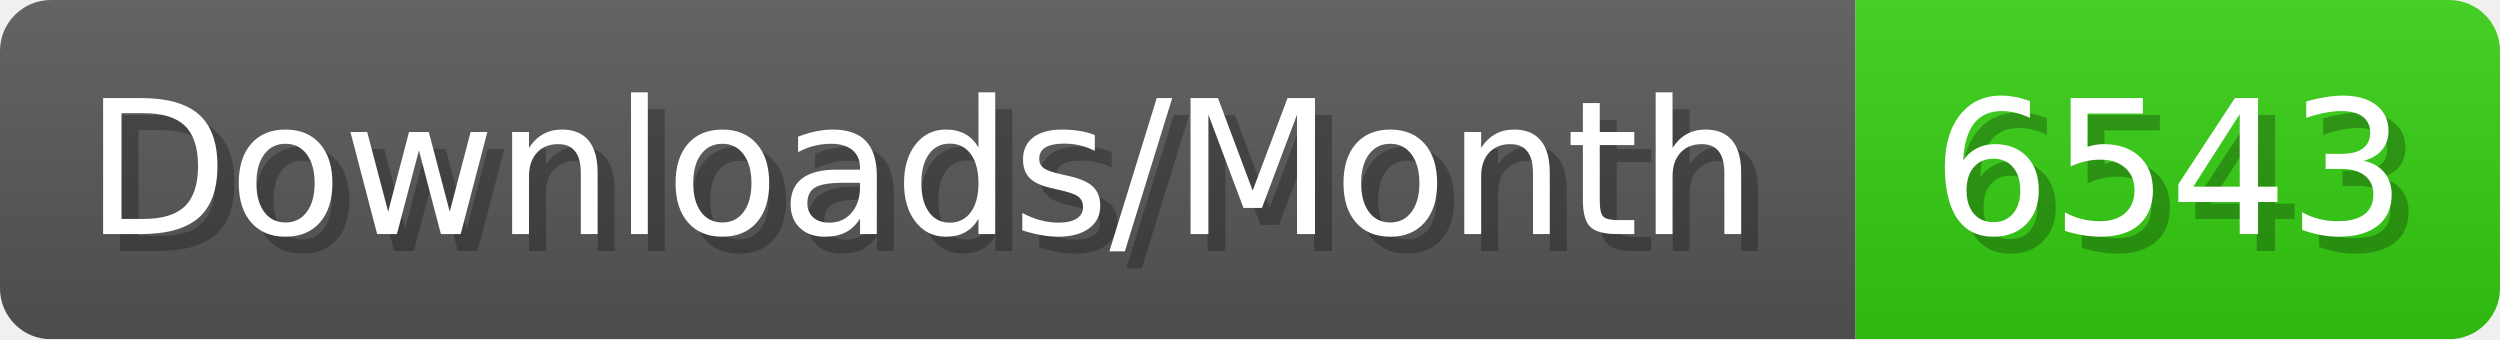
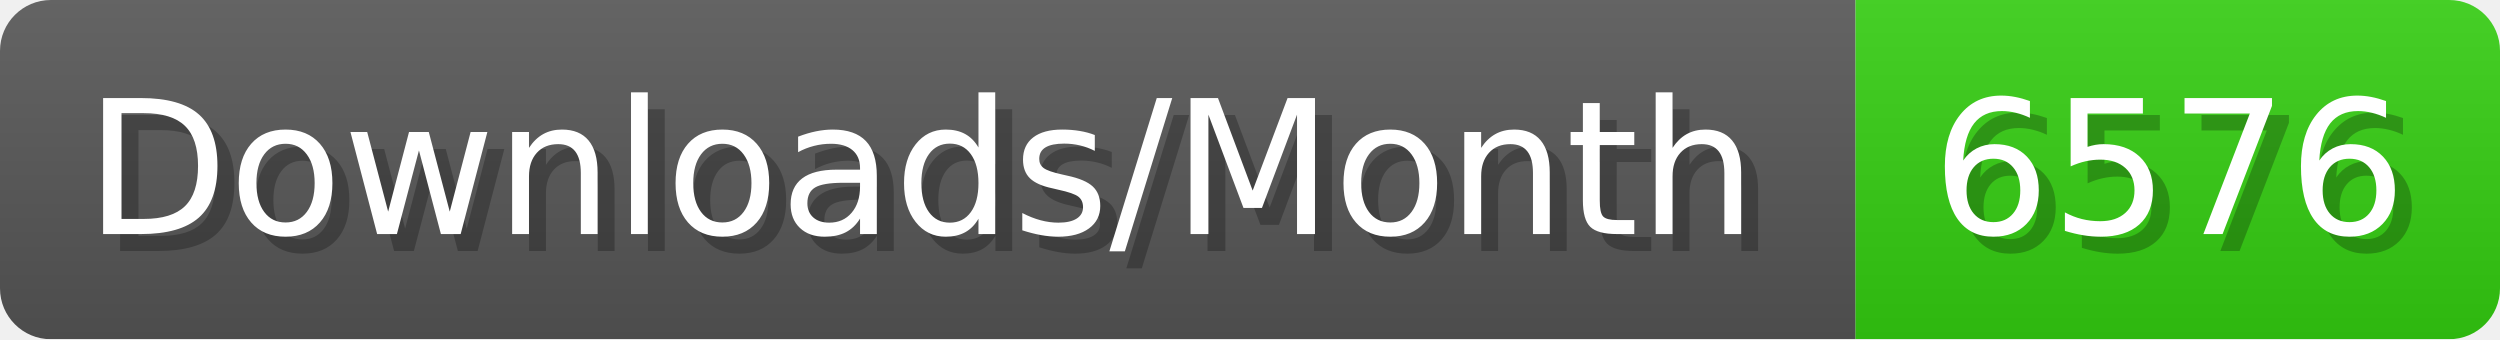
- <svg xmlns="http://www.w3.org/2000/svg" width="147.4" height="20" viewBox="0 0 1474 200" role="img" aria-label="Downloads/Month: 6543">
+ <svg xmlns="http://www.w3.org/2000/svg" width="147.4" height="20" viewBox="0 0 1474 200" role="img" aria-label="Downloads/Month: 6576">
  <linearGradient id="YlXUI" x2="0" y2="100%">
    <stop offset="0" stop-opacity=".1" stop-color="#EEE" />
    <stop offset="1" stop-opacity=".1" />
  </linearGradient>
  <mask id="JHhop">
    <rect width="1474" height="200" rx="30" fill="#FFF" />
  </mask>
  <g mask="url(#JHhop)">
    <rect width="1094" height="200" fill="#555" />
    <rect width="380" height="200" fill="#3C1" x="1094" />
    <rect width="1474" height="200" fill="url(#YlXUI)" />
  </g>
  <g aria-hidden="true" fill="#fff" text-anchor="start" font-family="Verdana,DejaVu Sans,sans-serif" font-size="110">
    <text x="60" y="148" textLength="994" fill="#000" opacity="0.25">Downloads/Month</text>
    <text x="50" y="138" textLength="994">Downloads/Month</text>
-     <text x="1149" y="148" textLength="280" fill="#000" opacity="0.25">6543</text>
-     <text x="1139" y="138" textLength="280">6543</text>
+     <text x="1149" y="148" textLength="280" fill="#000" opacity="0.25">6576</text>
+     <text x="1139" y="138" textLength="280">6576</text>
  </g>
</svg>
